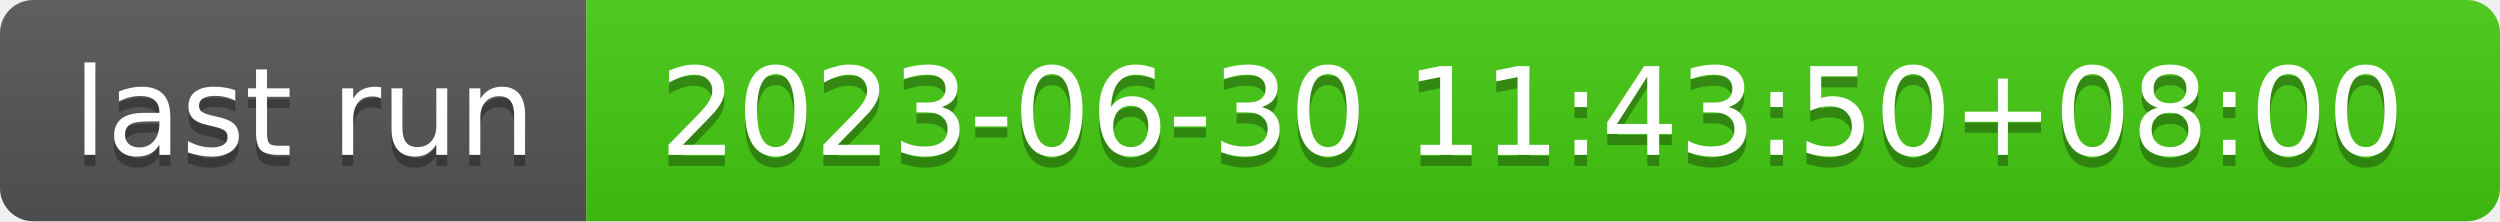
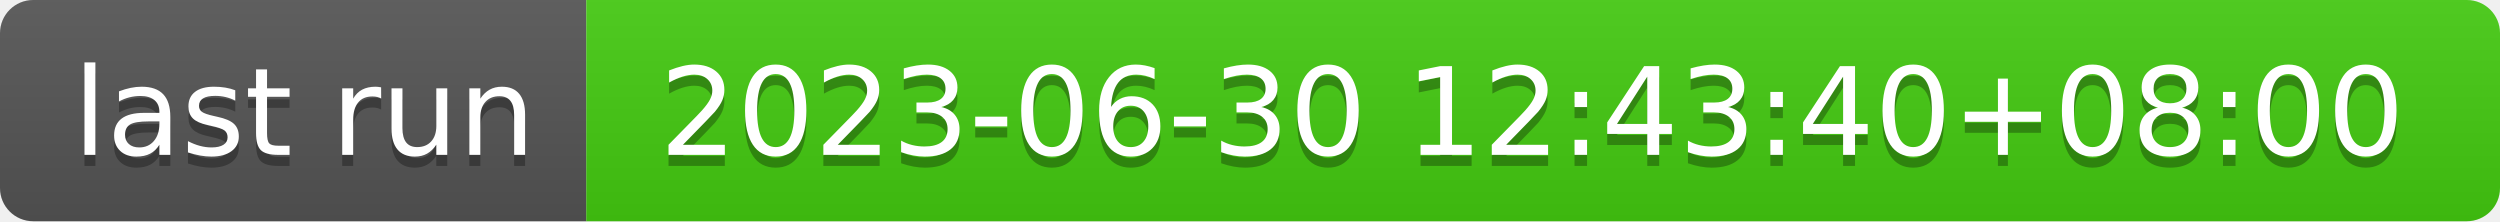
- <svg xmlns="http://www.w3.org/2000/svg" width="226" height="20" role="img" aria-label="last run: 2023-06-30 11:43:50+08:00">
+ <svg xmlns="http://www.w3.org/2000/svg" width="226" height="20" role="img" aria-label="last run: 2023-06-30 12:43:40+08:00">
  <linearGradient id="s" x2="0" y2="100%">
    <stop offset="0" stop-color="#bbb" stop-opacity=".1" />
    <stop offset="1" stop-opacity=".1" />
  </linearGradient>
  <clipPath id="r">
    <rect width="226" height="20" rx="3" fill="#fff" />
  </clipPath>
  <g clip-path="url(#r)">
    <rect width="53" height="20" fill="#555" />
    <rect x="53" width="173" height="20" fill="#4c1" />
    <rect width="226" height="20" fill="url(#s)" />
  </g>
  <g fill="#fff" text-anchor="middle" font-family="Verdana,Geneva,DejaVu Sans,sans-serif" text-rendering="geometricPrecision" font-size="110">
    <text aria-hidden="true" x="275" y="150" fill="#010101" fill-opacity=".3" transform="scale(.1)" textLength="430">last run</text>
    <text x="275" y="140" transform="scale(.1)" fill="#fff" textLength="430">last run</text>
-     <text aria-hidden="true" x="1385" y="150" fill="#010101" fill-opacity=".3" transform="scale(.1)" textLength="1630">2023-06-30 11:43:50+08:00</text>
-     <text x="1385" y="140" transform="scale(.1)" fill="#fff" textLength="1630">2023-06-30 11:43:50+08:00</text>
+     <text aria-hidden="true" x="1385" y="150" fill="#010101" fill-opacity=".3" transform="scale(.1)" textLength="1630">2023-06-30 12:43:40+08:00</text>
+     <text x="1385" y="140" transform="scale(.1)" fill="#fff" textLength="1630">2023-06-30 12:43:40+08:00</text>
  </g>
</svg>
